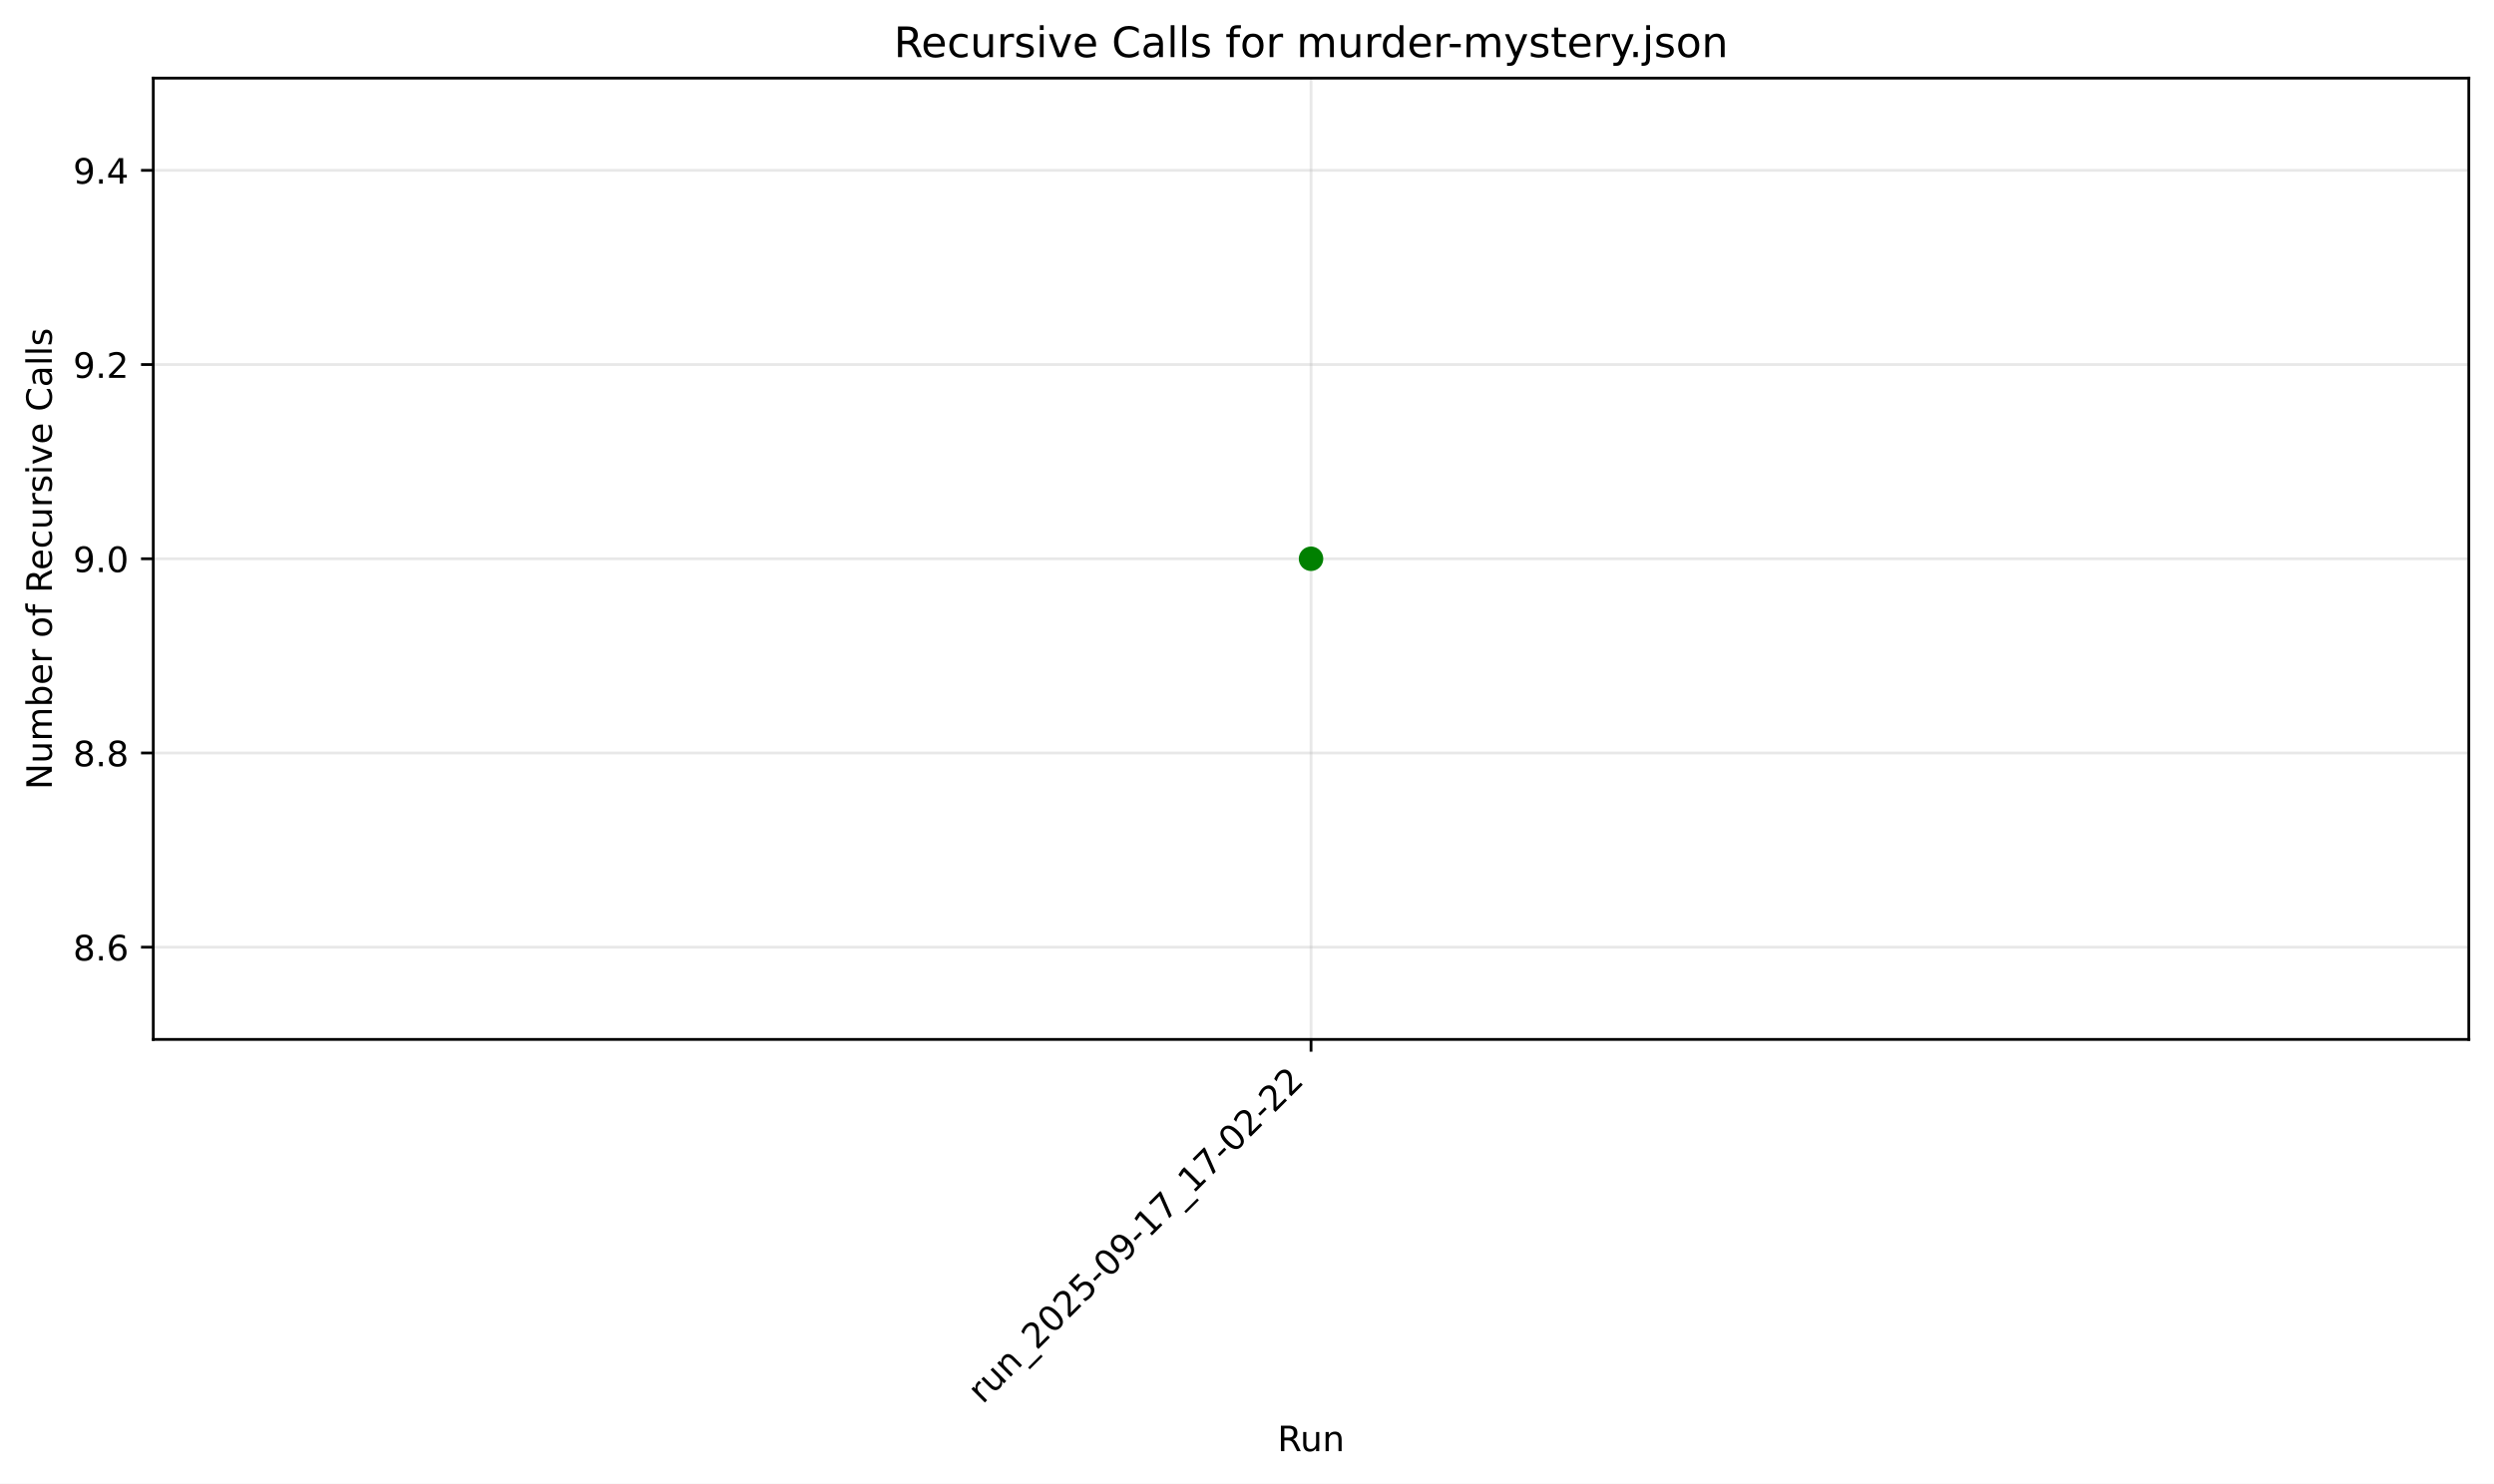
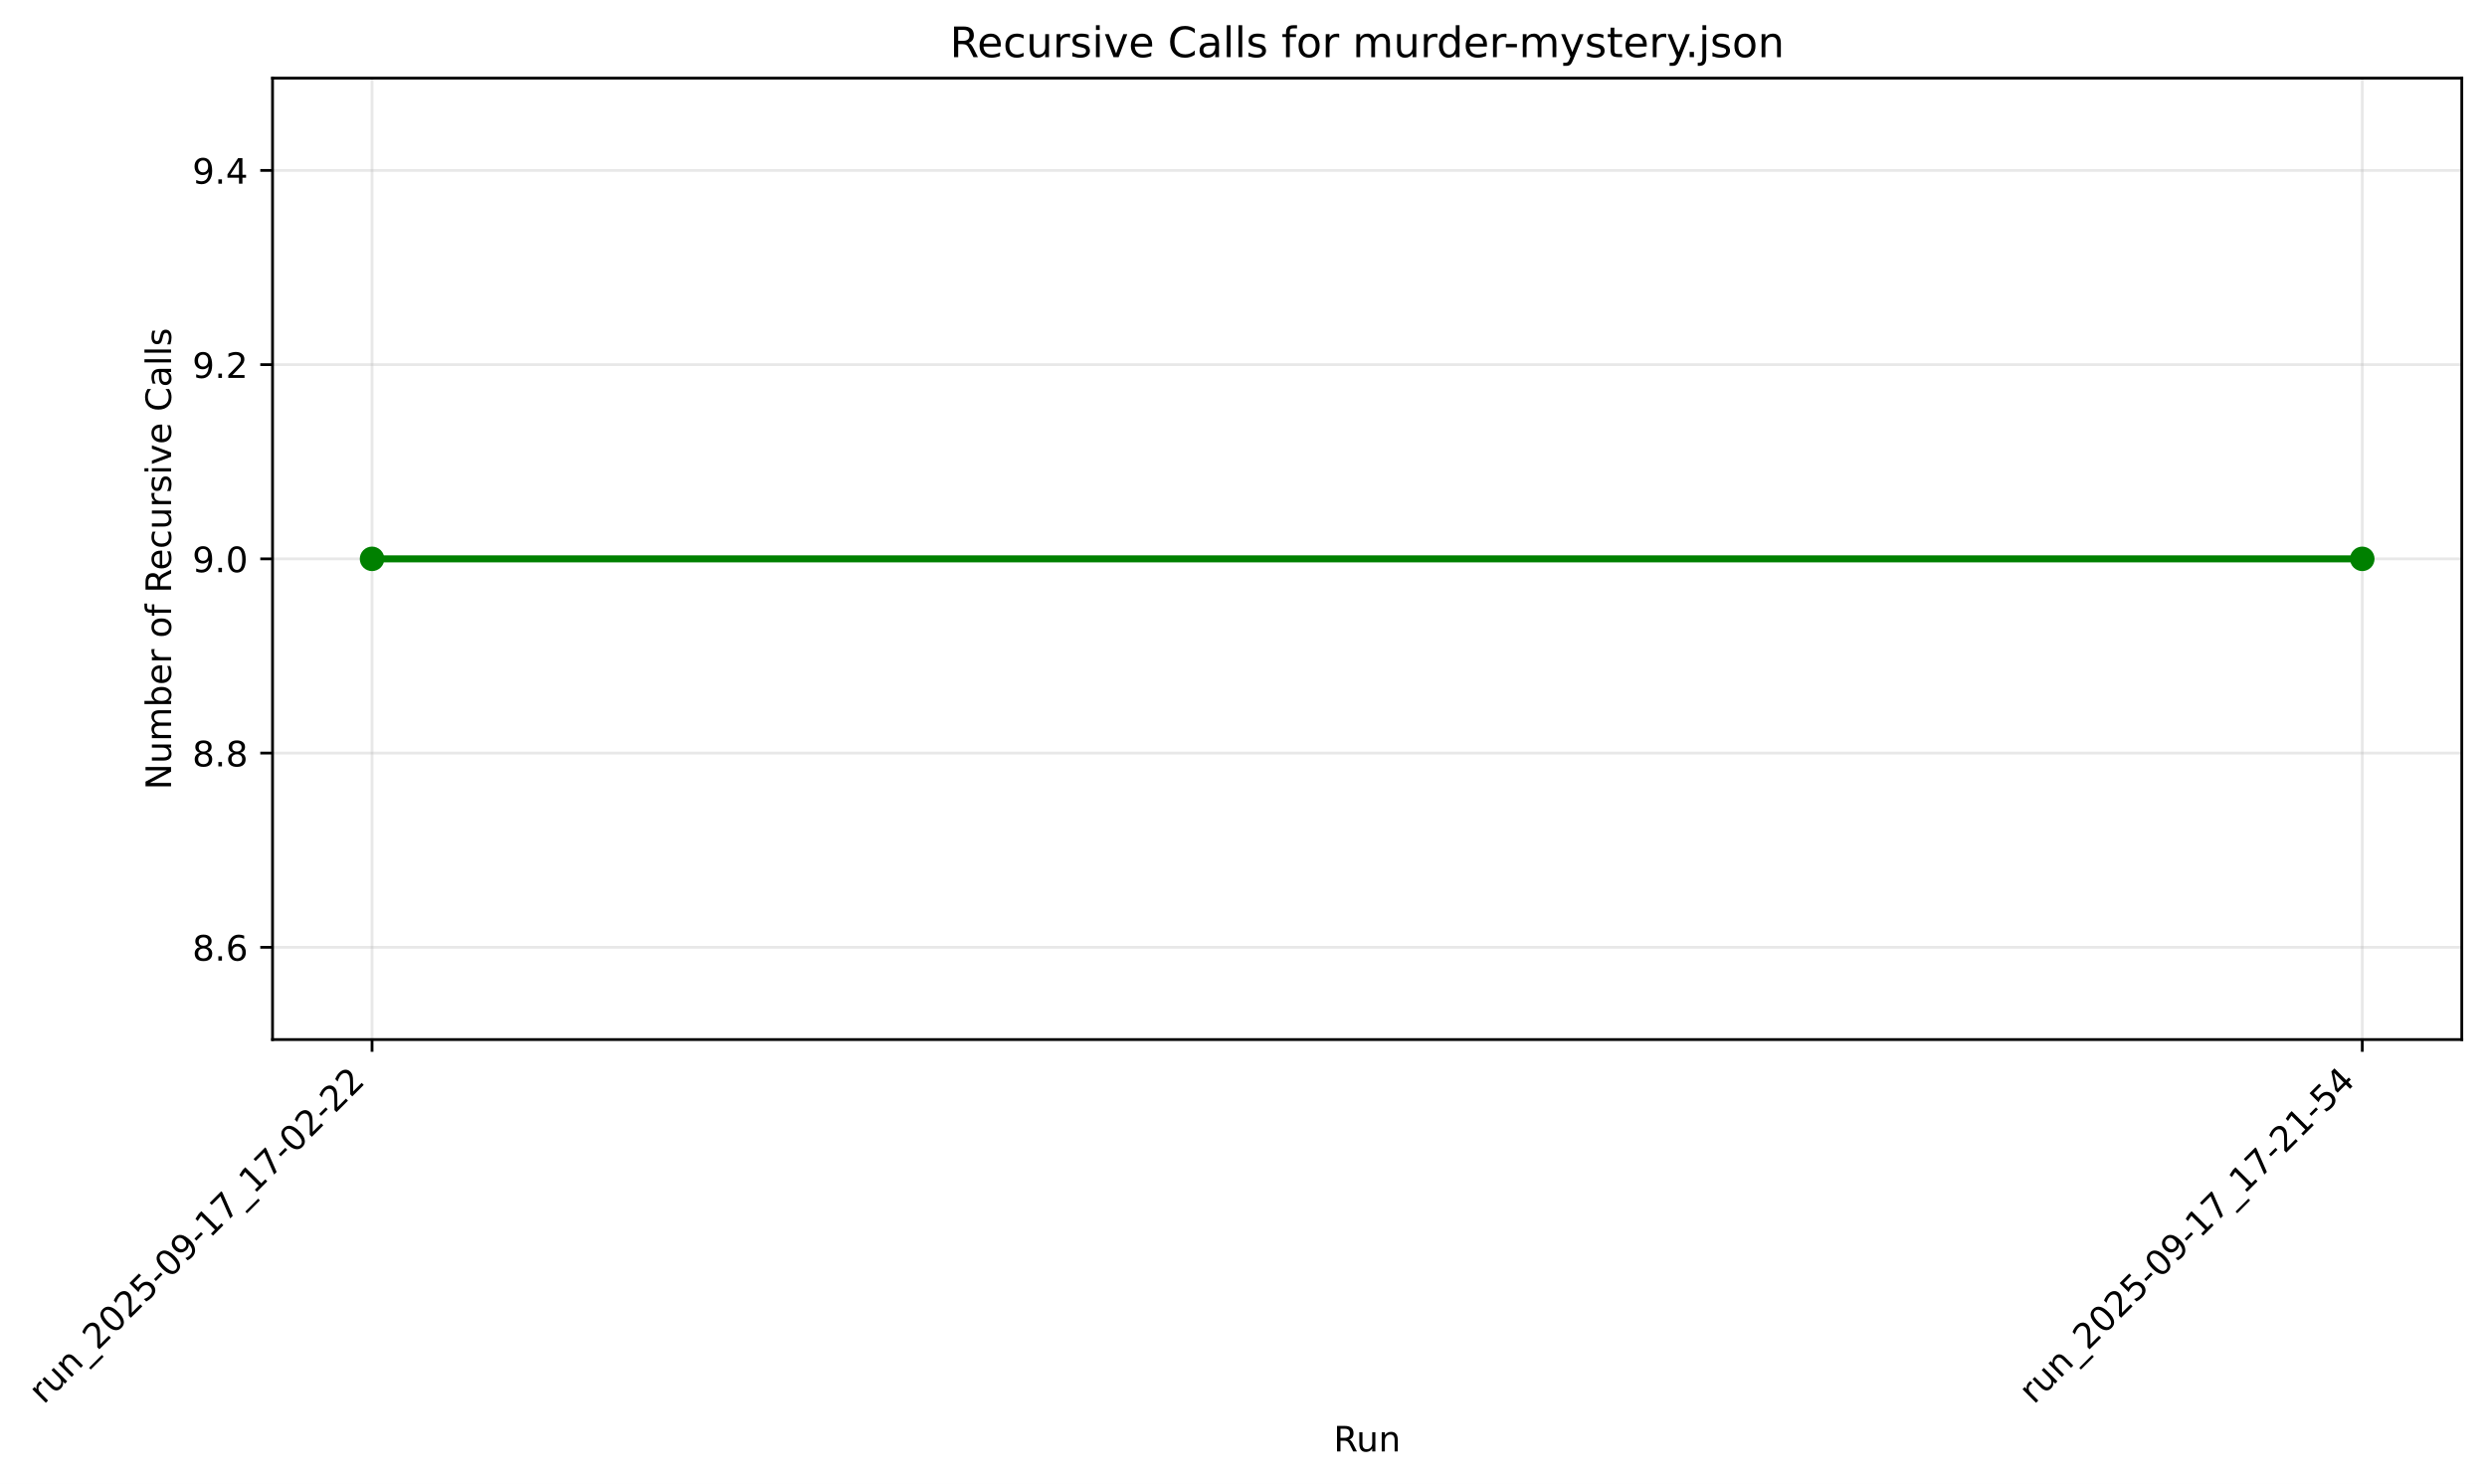
- <svg xmlns="http://www.w3.org/2000/svg" xmlns:xlink="http://www.w3.org/1999/xlink" width="712.371pt" height="423.904pt" viewBox="0 0 712.371 423.904" version="1.1">
+ <svg xmlns="http://www.w3.org/2000/svg" xmlns:xlink="http://www.w3.org/1999/xlink" width="710.214pt" height="423.841pt" viewBox="0 0 710.214 423.841" version="1.1">
  <defs>
    <style type="text/css">*{stroke-linejoin: round; stroke-linecap: butt}</style>
  </defs>
  <g id="figure_1">
    <g id="patch_1">
-       <path d="M 0 423.904  L 712.371 423.904  L 712.371 0  L 0 0  z " style="fill: #ffffff" />
+       <path d="M -0 423.841  L 710.214 423.841  L 710.214 0  L -0 0  z " style="fill: #ffffff" />
    </g>
    <g id="axes_1">
      <g id="patch_2">
-         <path d="M 43.781 296.98  L 705.171 296.98  L 705.171 22.318  L 43.781 22.318  z " style="fill: #ffffff" />
+         <path d="M 77.828 296.917  L 703.014 296.917  L 703.014 22.318  L 77.828 22.318  z " style="fill: #ffffff" />
      </g>
      <g id="matplotlib.axis_1">
        <g id="xtick_1">
          <g id="line2d_1">
-             <path d="M 374.476 296.98  L 374.476 22.318  " clip-path="url(#p54b6406f56)" style="fill: none; stroke: #b0b0b0; stroke-opacity: 0.3; stroke-width: 0.8; stroke-linecap: square" />
+             <path d="M 106.246 296.917  L 106.246 22.318  " clip-path="url(#p97d59fe713)" style="fill: none; stroke: #b0b0b0; stroke-opacity: 0.3; stroke-width: 0.8; stroke-linecap: square" />
          </g>
          <g id="line2d_2">
            <defs>
-               <path id="mdfe2a6b73d" d="M 0 0  L 0 3.5  " style="stroke: #000000; stroke-width: 0.8" />
+               <path id="m958215cc7e" d="M 0 0  L 0 3.5  " style="stroke: #000000; stroke-width: 0.8" />
            </defs>
            <g>
-               <use xlink:href="#mdfe2a6b73d" x="374.476" y="296.98" style="stroke: #000000; stroke-width: 0.8" />
+               <use xlink:href="#m958215cc7e" x="106.246" y="296.917" style="stroke: #000000; stroke-width: 0.8" />
            </g>
          </g>
          <g id="text_1">
-             <g transform="translate(280.6785 401.3589) rotate(-45) scale(0.1 -0.1)">
+             <g transform="translate(12.44806 401.2953) rotate(-45) scale(0.1 -0.1)">
              <defs>
                <path id="DejaVuSans-72" d="M 2631 2963  Q 2534 3019 2420 3045  Q 2306 3072 2169 3072  Q 1681 3072 1420 2755  Q 1159 2438 1159 1844  L 1159 0  L 581 0  L 581 3500  L 1159 3500  L 1159 2956  Q 1341 3275 1631 3429  Q 1922 3584 2338 3584  Q 2397 3584 2469 3576  Q 2541 3569 2628 3553  L 2631 2963  z " transform="scale(0.015625)" />
                <path id="DejaVuSans-75" d="M 544 1381  L 544 3500  L 1119 3500  L 1119 1403  Q 1119 906 1312 657  Q 1506 409 1894 409  Q 2359 409 2629 706  Q 2900 1003 2900 1516  L 2900 3500  L 3475 3500  L 3475 0  L 2900 0  L 2900 538  Q 2691 219 2414 64  Q 2138 -91 1772 -91  Q 1169 -91 856 284  Q 544 659 544 1381  z M 1991 3584  L 1991 3584  z " transform="scale(0.015625)" />
                <path id="DejaVuSans-6e" d="M 3513 2113  L 3513 0  L 2938 0  L 2938 2094  Q 2938 2591 2744 2837  Q 2550 3084 2163 3084  Q 1697 3084 1428 2787  Q 1159 2491 1159 1978  L 1159 0  L 581 0  L 581 3500  L 1159 3500  L 1159 2956  Q 1366 3272 1645 3428  Q 1925 3584 2291 3584  Q 2894 3584 3203 3211  Q 3513 2838 3513 2113  z " transform="scale(0.015625)" />
                <path id="DejaVuSans-5f" d="M 3263 -1063  L 3263 -1509  L -63 -1509  L -63 -1063  L 3263 -1063  z " transform="scale(0.015625)" />
                <path id="DejaVuSans-32" d="M 1228 531  L 3431 531  L 3431 0  L 469 0  L 469 531  Q 828 903 1448 1529  Q 2069 2156 2228 2338  Q 2531 2678 2651 2914  Q 2772 3150 2772 3378  Q 2772 3750 2511 3984  Q 2250 4219 1831 4219  Q 1534 4219 1204 4116  Q 875 4013 500 3803  L 500 4441  Q 881 4594 1212 4672  Q 1544 4750 1819 4750  Q 2544 4750 2975 4387  Q 3406 4025 3406 3419  Q 3406 3131 3298 2873  Q 3191 2616 2906 2266  Q 2828 2175 2409 1742  Q 1991 1309 1228 531  z " transform="scale(0.015625)" />
                <path id="DejaVuSans-30" d="M 2034 4250  Q 1547 4250 1301 3770  Q 1056 3291 1056 2328  Q 1056 1369 1301 889  Q 1547 409 2034 409  Q 2525 409 2770 889  Q 3016 1369 3016 2328  Q 3016 3291 2770 3770  Q 2525 4250 2034 4250  z M 2034 4750  Q 2819 4750 3233 4129  Q 3647 3509 3647 2328  Q 3647 1150 3233 529  Q 2819 -91 2034 -91  Q 1250 -91 836 529  Q 422 1150 422 2328  Q 422 3509 836 4129  Q 1250 4750 2034 4750  z " transform="scale(0.015625)" />
                <path id="DejaVuSans-35" d="M 691 4666  L 3169 4666  L 3169 4134  L 1269 4134  L 1269 2991  Q 1406 3038 1543 3061  Q 1681 3084 1819 3084  Q 2600 3084 3056 2656  Q 3513 2228 3513 1497  Q 3513 744 3044 326  Q 2575 -91 1722 -91  Q 1428 -91 1123 -41  Q 819 9 494 109  L 494 744  Q 775 591 1075 516  Q 1375 441 1709 441  Q 2250 441 2565 725  Q 2881 1009 2881 1497  Q 2881 1984 2565 2268  Q 2250 2553 1709 2553  Q 1456 2553 1204 2497  Q 953 2441 691 2322  L 691 4666  z " transform="scale(0.015625)" />
                <path id="DejaVuSans-2d" d="M 313 2009  L 1997 2009  L 1997 1497  L 313 1497  L 313 2009  z " transform="scale(0.015625)" />
                <path id="DejaVuSans-39" d="M 703 97  L 703 672  Q 941 559 1184 500  Q 1428 441 1663 441  Q 2288 441 2617 861  Q 2947 1281 2994 2138  Q 2813 1869 2534 1725  Q 2256 1581 1919 1581  Q 1219 1581 811 2004  Q 403 2428 403 3163  Q 403 3881 828 4315  Q 1253 4750 1959 4750  Q 2769 4750 3195 4129  Q 3622 3509 3622 2328  Q 3622 1225 3098 567  Q 2575 -91 1691 -91  Q 1453 -91 1209 -44  Q 966 3 703 97  z M 1959 2075  Q 2384 2075 2632 2365  Q 2881 2656 2881 3163  Q 2881 3666 2632 3958  Q 2384 4250 1959 4250  Q 1534 4250 1286 3958  Q 1038 3666 1038 3163  Q 1038 2656 1286 2365  Q 1534 2075 1959 2075  z " transform="scale(0.015625)" />
                <path id="DejaVuSans-31" d="M 794 531  L 1825 531  L 1825 4091  L 703 3866  L 703 4441  L 1819 4666  L 2450 4666  L 2450 531  L 3481 531  L 3481 0  L 794 0  L 794 531  z " transform="scale(0.015625)" />
                <path id="DejaVuSans-37" d="M 525 4666  L 3525 4666  L 3525 4397  L 1831 0  L 1172 0  L 2766 4134  L 525 4134  L 525 4666  z " transform="scale(0.015625)" />
              </defs>
              <use xlink:href="#DejaVuSans-72" />
              <use xlink:href="#DejaVuSans-75" transform="translate(41.11328 0)" />
              <use xlink:href="#DejaVuSans-6e" transform="translate(104.4922 0)" />
              <use xlink:href="#DejaVuSans-5f" transform="translate(167.8711 0)" />
              <use xlink:href="#DejaVuSans-32" transform="translate(217.8711 0)" />
              <use xlink:href="#DejaVuSans-30" transform="translate(281.4941 0)" />
              <use xlink:href="#DejaVuSans-32" transform="translate(345.1172 0)" />
              <use xlink:href="#DejaVuSans-35" transform="translate(408.7402 0)" />
              <use xlink:href="#DejaVuSans-2d" transform="translate(472.3633 0)" />
              <use xlink:href="#DejaVuSans-30" transform="translate(508.4473 0)" />
              <use xlink:href="#DejaVuSans-39" transform="translate(572.0703 0)" />
              <use xlink:href="#DejaVuSans-2d" transform="translate(635.6934 0)" />
              <use xlink:href="#DejaVuSans-31" transform="translate(671.7773 0)" />
              <use xlink:href="#DejaVuSans-37" transform="translate(735.4004 0)" />
              <use xlink:href="#DejaVuSans-5f" transform="translate(799.0234 0)" />
              <use xlink:href="#DejaVuSans-31" transform="translate(849.0234 0)" />
              <use xlink:href="#DejaVuSans-37" transform="translate(912.6465 0)" />
              <use xlink:href="#DejaVuSans-2d" transform="translate(976.2695 0)" />
              <use xlink:href="#DejaVuSans-30" transform="translate(1012.354 0)" />
              <use xlink:href="#DejaVuSans-32" transform="translate(1075.977 0)" />
              <use xlink:href="#DejaVuSans-2d" transform="translate(1139.6 0)" />
              <use xlink:href="#DejaVuSans-32" transform="translate(1175.684 0)" />
              <use xlink:href="#DejaVuSans-32" transform="translate(1239.307 0)" />
            </g>
          </g>
        </g>
-         <g id="text_2">
-           <g transform="translate(364.8895 414.6246) scale(0.1 -0.1)">
+         <g id="xtick_2">
+           <g id="line2d_3">
+             <path d="M 674.597 296.917  L 674.597 22.318  " clip-path="url(#p97d59fe713)" style="fill: none; stroke: #b0b0b0; stroke-opacity: 0.3; stroke-width: 0.8; stroke-linecap: square" />
+           </g>
+           <g id="line2d_4">
+             <g>
+               <use xlink:href="#m958215cc7e" x="674.597" y="296.917" style="stroke: #000000; stroke-width: 0.8" />
+             </g>
+           </g>
+           <g id="text_2">
+             <g transform="translate(580.7989 401.2953) rotate(-45) scale(0.1 -0.1)">
+               <defs>
+                 <path id="DejaVuSans-34" d="M 2419 4116  L 825 1625  L 2419 1625  L 2419 4116  z M 2253 4666  L 3047 4666  L 3047 1625  L 3713 1625  L 3713 1100  L 3047 1100  L 3047 0  L 2419 0  L 2419 1100  L 313 1100  L 313 1709  L 2253 4666  z " transform="scale(0.015625)" />
+               </defs>
+               <use xlink:href="#DejaVuSans-72" />
+               <use xlink:href="#DejaVuSans-75" transform="translate(41.11328 0)" />
+               <use xlink:href="#DejaVuSans-6e" transform="translate(104.4922 0)" />
+               <use xlink:href="#DejaVuSans-5f" transform="translate(167.8711 0)" />
+               <use xlink:href="#DejaVuSans-32" transform="translate(217.8711 0)" />
+               <use xlink:href="#DejaVuSans-30" transform="translate(281.4941 0)" />
+               <use xlink:href="#DejaVuSans-32" transform="translate(345.1172 0)" />
+               <use xlink:href="#DejaVuSans-35" transform="translate(408.7402 0)" />
+               <use xlink:href="#DejaVuSans-2d" transform="translate(472.3633 0)" />
+               <use xlink:href="#DejaVuSans-30" transform="translate(508.4473 0)" />
+               <use xlink:href="#DejaVuSans-39" transform="translate(572.0703 0)" />
+               <use xlink:href="#DejaVuSans-2d" transform="translate(635.6934 0)" />
+               <use xlink:href="#DejaVuSans-31" transform="translate(671.7773 0)" />
+               <use xlink:href="#DejaVuSans-37" transform="translate(735.4004 0)" />
+               <use xlink:href="#DejaVuSans-5f" transform="translate(799.0234 0)" />
+               <use xlink:href="#DejaVuSans-31" transform="translate(849.0234 0)" />
+               <use xlink:href="#DejaVuSans-37" transform="translate(912.6465 0)" />
+               <use xlink:href="#DejaVuSans-2d" transform="translate(976.2695 0)" />
+               <use xlink:href="#DejaVuSans-32" transform="translate(1012.354 0)" />
+               <use xlink:href="#DejaVuSans-31" transform="translate(1075.977 0)" />
+               <use xlink:href="#DejaVuSans-2d" transform="translate(1139.6 0)" />
+               <use xlink:href="#DejaVuSans-35" transform="translate(1175.684 0)" />
+               <use xlink:href="#DejaVuSans-34" transform="translate(1239.307 0)" />
+             </g>
+           </g>
+         </g>
+         <g id="text_3">
+           <g transform="translate(380.8345 414.5609) scale(0.1 -0.1)">
            <defs>
              <path id="DejaVuSans-52" d="M 2841 2188  Q 3044 2119 3236 1894  Q 3428 1669 3622 1275  L 4263 0  L 3584 0  L 2988 1197  Q 2756 1666 2539 1819  Q 2322 1972 1947 1972  L 1259 1972  L 1259 0  L 628 0  L 628 4666  L 2053 4666  Q 2853 4666 3247 4331  Q 3641 3997 3641 3322  Q 3641 2881 3436 2590  Q 3231 2300 2841 2188  z M 1259 4147  L 1259 2491  L 2053 2491  Q 2509 2491 2742 2702  Q 2975 2913 2975 3322  Q 2975 3731 2742 3939  Q 2509 4147 2053 4147  L 1259 4147  z " transform="scale(0.015625)" />
            </defs>
            <use xlink:href="#DejaVuSans-52" />
            <use xlink:href="#DejaVuSans-75" transform="translate(64.98242 0)" />
            <use xlink:href="#DejaVuSans-6e" transform="translate(128.3613 0)" />
          </g>
        </g>
      </g>
      <g id="matplotlib.axis_2">
        <g id="ytick_1">
-           <g id="line2d_3">
-             <path d="M 43.781 270.624  L 705.171 270.624  " clip-path="url(#p54b6406f56)" style="fill: none; stroke: #b0b0b0; stroke-opacity: 0.3; stroke-width: 0.8; stroke-linecap: square" />
-           </g>
-           <g id="line2d_4">
+           <g id="line2d_5">
+             <path d="M 77.828 270.566  L 703.014 270.566  " clip-path="url(#p97d59fe713)" style="fill: none; stroke: #b0b0b0; stroke-opacity: 0.3; stroke-width: 0.8; stroke-linecap: square" />
+           </g>
+           <g id="line2d_6">
            <defs>
-               <path id="mb9202158b8" d="M 0 0  L -3.5 0  " style="stroke: #000000; stroke-width: 0.8" />
+               <path id="m9df3a6b043" d="M 0 0  L -3.5 0  " style="stroke: #000000; stroke-width: 0.8" />
            </defs>
            <g>
-               <use xlink:href="#mb9202158b8" x="43.781" y="270.624" style="stroke: #000000; stroke-width: 0.8" />
-             </g>
-           </g>
-           <g id="text_3">
-             <g transform="translate(20.87813 274.4231) scale(0.1 -0.1)">
+               <use xlink:href="#m9df3a6b043" x="77.828" y="270.566" style="stroke: #000000; stroke-width: 0.8" />
+             </g>
+           </g>
+           <g id="text_4">
+             <g transform="translate(54.92511 274.3656) scale(0.1 -0.1)">
              <defs>
                <path id="DejaVuSans-38" d="M 2034 2216  Q 1584 2216 1326 1975  Q 1069 1734 1069 1313  Q 1069 891 1326 650  Q 1584 409 2034 409  Q 2484 409 2743 651  Q 3003 894 3003 1313  Q 3003 1734 2745 1975  Q 2488 2216 2034 2216  z M 1403 2484  Q 997 2584 770 2862  Q 544 3141 544 3541  Q 544 4100 942 4425  Q 1341 4750 2034 4750  Q 2731 4750 3128 4425  Q 3525 4100 3525 3541  Q 3525 3141 3298 2862  Q 3072 2584 2669 2484  Q 3125 2378 3379 2068  Q 3634 1759 3634 1313  Q 3634 634 3220 271  Q 2806 -91 2034 -91  Q 1263 -91 848 271  Q 434 634 434 1313  Q 434 1759 690 2068  Q 947 2378 1403 2484  z M 1172 3481  Q 1172 3119 1398 2916  Q 1625 2713 2034 2713  Q 2441 2713 2670 2916  Q 2900 3119 2900 3481  Q 2900 3844 2670 4047  Q 2441 4250 2034 4250  Q 1625 4250 1398 4047  Q 1172 3844 1172 3481  z " transform="scale(0.015625)" />
                <path id="DejaVuSans-2e" d="M 684 794  L 1344 794  L 1344 0  L 684 0  L 684 794  z " transform="scale(0.015625)" />
                <path id="DejaVuSans-36" d="M 2113 2584  Q 1688 2584 1439 2293  Q 1191 2003 1191 1497  Q 1191 994 1439 701  Q 1688 409 2113 409  Q 2538 409 2786 701  Q 3034 994 3034 1497  Q 3034 2003 2786 2293  Q 2538 2584 2113 2584  z M 3366 4563  L 3366 3988  Q 3128 4100 2886 4159  Q 2644 4219 2406 4219  Q 1781 4219 1451 3797  Q 1122 3375 1075 2522  Q 1259 2794 1537 2939  Q 1816 3084 2150 3084  Q 2853 3084 3261 2657  Q 3669 2231 3669 1497  Q 3669 778 3244 343  Q 2819 -91 2113 -91  Q 1303 -91 875 529  Q 447 1150 447 2328  Q 447 3434 972 4092  Q 1497 4750 2381 4750  Q 2619 4750 2861 4703  Q 3103 4656 3366 4563  z " transform="scale(0.015625)" />
              </defs>
              <use xlink:href="#DejaVuSans-38" />
              <use xlink:href="#DejaVuSans-2e" transform="translate(63.62305 0)" />
              <use xlink:href="#DejaVuSans-36" transform="translate(95.41016 0)" />
            </g>
          </g>
        </g>
        <g id="ytick_2">
-           <g id="line2d_5">
-             <path d="M 43.781 215.137  L 705.171 215.137  " clip-path="url(#p54b6406f56)" style="fill: none; stroke: #b0b0b0; stroke-opacity: 0.3; stroke-width: 0.8; stroke-linecap: square" />
-           </g>
-           <g id="line2d_6">
-             <g>
-               <use xlink:href="#mb9202158b8" x="43.781" y="215.137" style="stroke: #000000; stroke-width: 0.8" />
-             </g>
-           </g>
-           <g id="text_4">
-             <g transform="translate(20.87813 218.9358) scale(0.1 -0.1)">
+           <g id="line2d_7">
+             <path d="M 77.828 215.092  L 703.014 215.092  " clip-path="url(#p97d59fe713)" style="fill: none; stroke: #b0b0b0; stroke-opacity: 0.3; stroke-width: 0.8; stroke-linecap: square" />
+           </g>
+           <g id="line2d_8">
+             <g>
+               <use xlink:href="#m9df3a6b043" x="77.828" y="215.092" style="stroke: #000000; stroke-width: 0.8" />
+             </g>
+           </g>
+           <g id="text_5">
+             <g transform="translate(54.92511 218.8911) scale(0.1 -0.1)">
              <use xlink:href="#DejaVuSans-38" />
              <use xlink:href="#DejaVuSans-2e" transform="translate(63.62305 0)" />
              <use xlink:href="#DejaVuSans-38" transform="translate(95.41016 0)" />
            </g>
          </g>
        </g>
        <g id="ytick_3">
-           <g id="line2d_7">
-             <path d="M 43.781 159.649  L 705.171 159.649  " clip-path="url(#p54b6406f56)" style="fill: none; stroke: #b0b0b0; stroke-opacity: 0.3; stroke-width: 0.8; stroke-linecap: square" />
-           </g>
-           <g id="line2d_8">
-             <g>
-               <use xlink:href="#mb9202158b8" x="43.781" y="159.649" style="stroke: #000000; stroke-width: 0.8" />
-             </g>
-           </g>
-           <g id="text_5">
-             <g transform="translate(20.87813 163.4485) scale(0.1 -0.1)">
+           <g id="line2d_9">
+             <path d="M 77.828 159.617  L 703.014 159.617  " clip-path="url(#p97d59fe713)" style="fill: none; stroke: #b0b0b0; stroke-opacity: 0.3; stroke-width: 0.8; stroke-linecap: square" />
+           </g>
+           <g id="line2d_10">
+             <g>
+               <use xlink:href="#m9df3a6b043" x="77.828" y="159.617" style="stroke: #000000; stroke-width: 0.8" />
+             </g>
+           </g>
+           <g id="text_6">
+             <g transform="translate(54.92511 163.4166) scale(0.1 -0.1)">
              <use xlink:href="#DejaVuSans-39" />
              <use xlink:href="#DejaVuSans-2e" transform="translate(63.62305 0)" />
              <use xlink:href="#DejaVuSans-30" transform="translate(95.41016 0)" />
            </g>
          </g>
        </g>
        <g id="ytick_4">
-           <g id="line2d_9">
-             <path d="M 43.781 104.162  L 705.171 104.162  " clip-path="url(#p54b6406f56)" style="fill: none; stroke: #b0b0b0; stroke-opacity: 0.3; stroke-width: 0.8; stroke-linecap: square" />
-           </g>
-           <g id="line2d_10">
-             <g>
-               <use xlink:href="#mb9202158b8" x="43.781" y="104.162" style="stroke: #000000; stroke-width: 0.8" />
-             </g>
-           </g>
-           <g id="text_6">
-             <g transform="translate(20.87813 107.9611) scale(0.1 -0.1)">
+           <g id="line2d_11">
+             <path d="M 77.828 104.143  L 703.014 104.143  " clip-path="url(#p97d59fe713)" style="fill: none; stroke: #b0b0b0; stroke-opacity: 0.3; stroke-width: 0.8; stroke-linecap: square" />
+           </g>
+           <g id="line2d_12">
+             <g>
+               <use xlink:href="#m9df3a6b043" x="77.828" y="104.143" style="stroke: #000000; stroke-width: 0.8" />
+             </g>
+           </g>
+           <g id="text_7">
+             <g transform="translate(54.92511 107.9422) scale(0.1 -0.1)">
              <use xlink:href="#DejaVuSans-39" />
              <use xlink:href="#DejaVuSans-2e" transform="translate(63.62305 0)" />
              <use xlink:href="#DejaVuSans-32" transform="translate(95.41016 0)" />
            </g>
          </g>
        </g>
        <g id="ytick_5">
-           <g id="line2d_11">
-             <path d="M 43.781 48.675  L 705.171 48.675  " clip-path="url(#p54b6406f56)" style="fill: none; stroke: #b0b0b0; stroke-opacity: 0.3; stroke-width: 0.8; stroke-linecap: square" />
-           </g>
-           <g id="line2d_12">
-             <g>
-               <use xlink:href="#mb9202158b8" x="43.781" y="48.675" style="stroke: #000000; stroke-width: 0.8" />
-             </g>
-           </g>
-           <g id="text_7">
-             <g transform="translate(20.87813 52.47382) scale(0.1 -0.1)">
-               <defs>
-                 <path id="DejaVuSans-34" d="M 2419 4116  L 825 1625  L 2419 1625  L 2419 4116  z M 2253 4666  L 3047 4666  L 3047 1625  L 3713 1625  L 3713 1100  L 3047 1100  L 3047 0  L 2419 0  L 2419 1100  L 313 1100  L 313 1709  L 2253 4666  z " transform="scale(0.015625)" />
-               </defs>
+           <g id="line2d_13">
+             <path d="M 77.828 48.668  L 703.014 48.668  " clip-path="url(#p97d59fe713)" style="fill: none; stroke: #b0b0b0; stroke-opacity: 0.3; stroke-width: 0.8; stroke-linecap: square" />
+           </g>
+           <g id="line2d_14">
+             <g>
+               <use xlink:href="#m9df3a6b043" x="77.828" y="48.668" style="stroke: #000000; stroke-width: 0.8" />
+             </g>
+           </g>
+           <g id="text_8">
+             <g transform="translate(54.92511 52.46771) scale(0.1 -0.1)">
              <use xlink:href="#DejaVuSans-39" />
              <use xlink:href="#DejaVuSans-2e" transform="translate(63.62305 0)" />
              <use xlink:href="#DejaVuSans-34" transform="translate(95.41016 0)" />
            </g>
          </g>
        </g>
-         <g id="text_8">
-           <g transform="translate(14.79844 225.5891) rotate(-90) scale(0.1 -0.1)">
+         <g id="text_9">
+           <g transform="translate(48.84542 225.5573) rotate(-90) scale(0.1 -0.1)">
            <defs>
              <path id="DejaVuSans-4e" d="M 628 4666  L 1478 4666  L 3547 763  L 3547 4666  L 4159 4666  L 4159 0  L 3309 0  L 1241 3903  L 1241 0  L 628 0  L 628 4666  z " transform="scale(0.015625)" />
              <path id="DejaVuSans-6d" d="M 3328 2828  Q 3544 3216 3844 3400  Q 4144 3584 4550 3584  Q 5097 3584 5394 3201  Q 5691 2819 5691 2113  L 5691 0  L 5113 0  L 5113 2094  Q 5113 2597 4934 2840  Q 4756 3084 4391 3084  Q 3944 3084 3684 2787  Q 3425 2491 3425 1978  L 3425 0  L 2847 0  L 2847 2094  Q 2847 2600 2669 2842  Q 2491 3084 2119 3084  Q 1678 3084 1418 2786  Q 1159 2488 1159 1978  L 1159 0  L 581 0  L 581 3500  L 1159 3500  L 1159 2956  Q 1356 3278 1631 3431  Q 1906 3584 2284 3584  Q 2666 3584 2933 3390  Q 3200 3197 3328 2828  z " transform="scale(0.015625)" />
              <path id="DejaVuSans-62" d="M 3116 1747  Q 3116 2381 2855 2742  Q 2594 3103 2138 3103  Q 1681 3103 1420 2742  Q 1159 2381 1159 1747  Q 1159 1113 1420 752  Q 1681 391 2138 391  Q 2594 391 2855 752  Q 3116 1113 3116 1747  z M 1159 2969  Q 1341 3281 1617 3432  Q 1894 3584 2278 3584  Q 2916 3584 3314 3078  Q 3713 2572 3713 1747  Q 3713 922 3314 415  Q 2916 -91 2278 -91  Q 1894 -91 1617 61  Q 1341 213 1159 525  L 1159 0  L 581 0  L 581 4863  L 1159 4863  L 1159 2969  z " transform="scale(0.015625)" />
              <path id="DejaVuSans-65" d="M 3597 1894  L 3597 1613  L 953 1613  Q 991 1019 1311 708  Q 1631 397 2203 397  Q 2534 397 2845 478  Q 3156 559 3463 722  L 3463 178  Q 3153 47 2828 -22  Q 2503 -91 2169 -91  Q 1331 -91 842 396  Q 353 884 353 1716  Q 353 2575 817 3079  Q 1281 3584 2069 3584  Q 2775 3584 3186 3129  Q 3597 2675 3597 1894  z M 3022 2063  Q 3016 2534 2758 2815  Q 2500 3097 2075 3097  Q 1594 3097 1305 2825  Q 1016 2553 972 2059  L 3022 2063  z " transform="scale(0.015625)" />
              <path id="DejaVuSans-20" transform="scale(0.015625)" />
              <path id="DejaVuSans-6f" d="M 1959 3097  Q 1497 3097 1228 2736  Q 959 2375 959 1747  Q 959 1119 1226 758  Q 1494 397 1959 397  Q 2419 397 2687 759  Q 2956 1122 2956 1747  Q 2956 2369 2687 2733  Q 2419 3097 1959 3097  z M 1959 3584  Q 2709 3584 3137 3096  Q 3566 2609 3566 1747  Q 3566 888 3137 398  Q 2709 -91 1959 -91  Q 1206 -91 779 398  Q 353 888 353 1747  Q 353 2609 779 3096  Q 1206 3584 1959 3584  z " transform="scale(0.015625)" />
              <path id="DejaVuSans-66" d="M 2375 4863  L 2375 4384  L 1825 4384  Q 1516 4384 1395 4259  Q 1275 4134 1275 3809  L 1275 3500  L 2222 3500  L 2222 3053  L 1275 3053  L 1275 0  L 697 0  L 697 3053  L 147 3053  L 147 3500  L 697 3500  L 697 3744  Q 697 4328 969 4595  Q 1241 4863 1831 4863  L 2375 4863  z " transform="scale(0.015625)" />
              <path id="DejaVuSans-63" d="M 3122 3366  L 3122 2828  Q 2878 2963 2633 3030  Q 2388 3097 2138 3097  Q 1578 3097 1268 2742  Q 959 2388 959 1747  Q 959 1106 1268 751  Q 1578 397 2138 397  Q 2388 397 2633 464  Q 2878 531 3122 666  L 3122 134  Q 2881 22 2623 -34  Q 2366 -91 2075 -91  Q 1284 -91 818 406  Q 353 903 353 1747  Q 353 2603 823 3093  Q 1294 3584 2113 3584  Q 2378 3584 2631 3529  Q 2884 3475 3122 3366  z " transform="scale(0.015625)" />
              <path id="DejaVuSans-73" d="M 2834 3397  L 2834 2853  Q 2591 2978 2328 3040  Q 2066 3103 1784 3103  Q 1356 3103 1142 2972  Q 928 2841 928 2578  Q 928 2378 1081 2264  Q 1234 2150 1697 2047  L 1894 2003  Q 2506 1872 2764 1633  Q 3022 1394 3022 966  Q 3022 478 2636 193  Q 2250 -91 1575 -91  Q 1294 -91 989 -36  Q 684 19 347 128  L 347 722  Q 666 556 975 473  Q 1284 391 1588 391  Q 1994 391 2212 530  Q 2431 669 2431 922  Q 2431 1156 2273 1281  Q 2116 1406 1581 1522  L 1381 1569  Q 847 1681 609 1914  Q 372 2147 372 2553  Q 372 3047 722 3315  Q 1072 3584 1716 3584  Q 2034 3584 2315 3537  Q 2597 3491 2834 3397  z " transform="scale(0.015625)" />
              <path id="DejaVuSans-69" d="M 603 3500  L 1178 3500  L 1178 0  L 603 0  L 603 3500  z M 603 4863  L 1178 4863  L 1178 4134  L 603 4134  L 603 4863  z " transform="scale(0.015625)" />
              <path id="DejaVuSans-76" d="M 191 3500  L 800 3500  L 1894 563  L 2988 3500  L 3597 3500  L 2284 0  L 1503 0  L 191 3500  z " transform="scale(0.015625)" />
              <path id="DejaVuSans-43" d="M 4122 4306  L 4122 3641  Q 3803 3938 3442 4084  Q 3081 4231 2675 4231  Q 1875 4231 1450 3742  Q 1025 3253 1025 2328  Q 1025 1406 1450 917  Q 1875 428 2675 428  Q 3081 428 3442 575  Q 3803 722 4122 1019  L 4122 359  Q 3791 134 3420 21  Q 3050 -91 2638 -91  Q 1578 -91 968 557  Q 359 1206 359 2328  Q 359 3453 968 4101  Q 1578 4750 2638 4750  Q 3056 4750 3426 4639  Q 3797 4528 4122 4306  z " transform="scale(0.015625)" />
              <path id="DejaVuSans-61" d="M 2194 1759  Q 1497 1759 1228 1600  Q 959 1441 959 1056  Q 959 750 1161 570  Q 1363 391 1709 391  Q 2188 391 2477 730  Q 2766 1069 2766 1631  L 2766 1759  L 2194 1759  z M 3341 1997  L 3341 0  L 2766 0  L 2766 531  Q 2569 213 2275 61  Q 1981 -91 1556 -91  Q 1019 -91 701 211  Q 384 513 384 1019  Q 384 1609 779 1909  Q 1175 2209 1959 2209  L 2766 2209  L 2766 2266  Q 2766 2663 2505 2880  Q 2244 3097 1772 3097  Q 1472 3097 1187 3025  Q 903 2953 641 2809  L 641 3341  Q 956 3463 1253 3523  Q 1550 3584 1831 3584  Q 2591 3584 2966 3190  Q 3341 2797 3341 1997  z " transform="scale(0.015625)" />
              <path id="DejaVuSans-6c" d="M 603 4863  L 1178 4863  L 1178 0  L 603 0  L 603 4863  z " transform="scale(0.015625)" />
            </defs>
            <use xlink:href="#DejaVuSans-4e" />
            <use xlink:href="#DejaVuSans-75" transform="translate(74.80469 0)" />
            <use xlink:href="#DejaVuSans-6d" transform="translate(138.1836 0)" />
            <use xlink:href="#DejaVuSans-62" transform="translate(235.5957 0)" />
            <use xlink:href="#DejaVuSans-65" transform="translate(299.0723 0)" />
            <use xlink:href="#DejaVuSans-72" transform="translate(360.5957 0)" />
            <use xlink:href="#DejaVuSans-20" transform="translate(401.709 0)" />
            <use xlink:href="#DejaVuSans-6f" transform="translate(433.4961 0)" />
            <use xlink:href="#DejaVuSans-66" transform="translate(494.6777 0)" />
            <use xlink:href="#DejaVuSans-20" transform="translate(529.8828 0)" />
            <use xlink:href="#DejaVuSans-52" transform="translate(561.6699 0)" />
            <use xlink:href="#DejaVuSans-65" transform="translate(626.6523 0)" />
            <use xlink:href="#DejaVuSans-63" transform="translate(688.1758 0)" />
            <use xlink:href="#DejaVuSans-75" transform="translate(743.1562 0)" />
            <use xlink:href="#DejaVuSans-72" transform="translate(806.5352 0)" />
            <use xlink:href="#DejaVuSans-73" transform="translate(847.6484 0)" />
            <use xlink:href="#DejaVuSans-69" transform="translate(899.748 0)" />
            <use xlink:href="#DejaVuSans-76" transform="translate(927.5312 0)" />
            <use xlink:href="#DejaVuSans-65" transform="translate(986.7109 0)" />
            <use xlink:href="#DejaVuSans-20" transform="translate(1048.234 0)" />
            <use xlink:href="#DejaVuSans-43" transform="translate(1080.021 0)" />
            <use xlink:href="#DejaVuSans-61" transform="translate(1149.846 0)" />
            <use xlink:href="#DejaVuSans-6c" transform="translate(1211.125 0)" />
            <use xlink:href="#DejaVuSans-6c" transform="translate(1238.908 0)" />
            <use xlink:href="#DejaVuSans-73" transform="translate(1266.691 0)" />
          </g>
        </g>
      </g>
-       <g id="line2d_13">
-         <path d="M 374.476 159.649  " clip-path="url(#p54b6406f56)" style="fill: none; stroke: #008000; stroke-width: 2; stroke-linecap: square" />
+       <g id="line2d_15">
+         <path d="M 106.246 159.617  L 674.597 159.617  " clip-path="url(#p97d59fe713)" style="fill: none; stroke: #008000; stroke-width: 2; stroke-linecap: square" />
        <defs>
-           <path id="m75682fd974" d="M 0 3  C 0.796 3 1.559 2.684 2.121 2.121  C 2.684 1.559 3 0.796 3 0  C 3 -0.796 2.684 -1.559 2.121 -2.121  C 1.559 -2.684 0.796 -3 0 -3  C -0.796 -3 -1.559 -2.684 -2.121 -2.121  C -2.684 -1.559 -3 -0.796 -3 0  C -3 0.796 -2.684 1.559 -2.121 2.121  C -1.559 2.684 -0.796 3 0 3  z " style="stroke: #008000" />
+           <path id="m241dd49b1d" d="M 0 3  C 0.796 3 1.559 2.684 2.121 2.121  C 2.684 1.559 3 0.796 3 0  C 3 -0.796 2.684 -1.559 2.121 -2.121  C 1.559 -2.684 0.796 -3 0 -3  C -0.796 -3 -1.559 -2.684 -2.121 -2.121  C -2.684 -1.559 -3 -0.796 -3 0  C -3 0.796 -2.684 1.559 -2.121 2.121  C -1.559 2.684 -0.796 3 0 3  z " style="stroke: #008000" />
        </defs>
-         <g clip-path="url(#p54b6406f56)">
-           <use xlink:href="#m75682fd974" x="374.476" y="159.649" style="fill: #008000; stroke: #008000" />
+         <g clip-path="url(#p97d59fe713)">
+           <use xlink:href="#m241dd49b1d" x="106.246" y="159.617" style="fill: #008000; stroke: #008000" />
+           <use xlink:href="#m241dd49b1d" x="674.597" y="159.617" style="fill: #008000; stroke: #008000" />
        </g>
      </g>
      <g id="patch_3">
-         <path d="M 43.781 296.98  L 43.781 22.318  " style="fill: none; stroke: #000000; stroke-width: 0.8; stroke-linejoin: miter; stroke-linecap: square" />
+         <path d="M 77.828 296.917  L 77.828 22.318  " style="fill: none; stroke: #000000; stroke-width: 0.8; stroke-linejoin: miter; stroke-linecap: square" />
      </g>
      <g id="patch_4">
-         <path d="M 705.171 296.98  L 705.171 22.318  " style="fill: none; stroke: #000000; stroke-width: 0.8; stroke-linejoin: miter; stroke-linecap: square" />
+         <path d="M 703.014 296.917  L 703.014 22.318  " style="fill: none; stroke: #000000; stroke-width: 0.8; stroke-linejoin: miter; stroke-linecap: square" />
      </g>
      <g id="patch_5">
-         <path d="M 43.781 296.98  L 705.171 296.98  " style="fill: none; stroke: #000000; stroke-width: 0.8; stroke-linejoin: miter; stroke-linecap: square" />
+         <path d="M 77.828 296.917  L 703.014 296.917  " style="fill: none; stroke: #000000; stroke-width: 0.8; stroke-linejoin: miter; stroke-linecap: square" />
      </g>
      <g id="patch_6">
-         <path d="M 43.781 22.318  L 705.171 22.318  " style="fill: none; stroke: #000000; stroke-width: 0.8; stroke-linejoin: miter; stroke-linecap: square" />
-       </g>
-       <g id="text_9">
-         <g transform="translate(255.3256 16.31812) scale(0.12 -0.12)">
+         <path d="M 77.828 22.318  L 703.014 22.318  " style="fill: none; stroke: #000000; stroke-width: 0.8; stroke-linejoin: miter; stroke-linecap: square" />
+       </g>
+       <g id="text_10">
+         <g transform="translate(271.2705 16.31812) scale(0.12 -0.12)">
          <defs>
            <path id="DejaVuSans-64" d="M 2906 2969  L 2906 4863  L 3481 4863  L 3481 0  L 2906 0  L 2906 525  Q 2725 213 2448 61  Q 2172 -91 1784 -91  Q 1150 -91 751 415  Q 353 922 353 1747  Q 353 2572 751 3078  Q 1150 3584 1784 3584  Q 2172 3584 2448 3432  Q 2725 3281 2906 2969  z M 947 1747  Q 947 1113 1208 752  Q 1469 391 1925 391  Q 2381 391 2643 752  Q 2906 1113 2906 1747  Q 2906 2381 2643 2742  Q 2381 3103 1925 3103  Q 1469 3103 1208 2742  Q 947 2381 947 1747  z " transform="scale(0.015625)" />
            <path id="DejaVuSans-79" d="M 2059 -325  Q 1816 -950 1584 -1140  Q 1353 -1331 966 -1331  L 506 -1331  L 506 -850  L 844 -850  Q 1081 -850 1212 -737  Q 1344 -625 1503 -206  L 1606 56  L 191 3500  L 800 3500  L 1894 763  L 2988 3500  L 3597 3500  L 2059 -325  z " transform="scale(0.015625)" />
            <path id="DejaVuSans-74" d="M 1172 4494  L 1172 3500  L 2356 3500  L 2356 3053  L 1172 3053  L 1172 1153  Q 1172 725 1289 603  Q 1406 481 1766 481  L 2356 481  L 2356 0  L 1766 0  Q 1100 0 847 248  Q 594 497 594 1153  L 594 3053  L 172 3053  L 172 3500  L 594 3500  L 594 4494  L 1172 4494  z " transform="scale(0.015625)" />
            <path id="DejaVuSans-6a" d="M 603 3500  L 1178 3500  L 1178 -63  Q 1178 -731 923 -1031  Q 669 -1331 103 -1331  L -116 -1331  L -116 -844  L 38 -844  Q 366 -844 484 -692  Q 603 -541 603 -63  L 603 3500  z M 603 4863  L 1178 4863  L 1178 4134  L 603 4134  L 603 4863  z " transform="scale(0.015625)" />
          </defs>
          <use xlink:href="#DejaVuSans-52" />
          <use xlink:href="#DejaVuSans-65" transform="translate(64.98242 0)" />
          <use xlink:href="#DejaVuSans-63" transform="translate(126.5059 0)" />
          <use xlink:href="#DejaVuSans-75" transform="translate(181.4863 0)" />
          <use xlink:href="#DejaVuSans-72" transform="translate(244.8652 0)" />
          <use xlink:href="#DejaVuSans-73" transform="translate(285.9785 0)" />
          <use xlink:href="#DejaVuSans-69" transform="translate(338.0781 0)" />
          <use xlink:href="#DejaVuSans-76" transform="translate(365.8613 0)" />
          <use xlink:href="#DejaVuSans-65" transform="translate(425.041 0)" />
          <use xlink:href="#DejaVuSans-20" transform="translate(486.5645 0)" />
          <use xlink:href="#DejaVuSans-43" transform="translate(518.3516 0)" />
          <use xlink:href="#DejaVuSans-61" transform="translate(588.1758 0)" />
          <use xlink:href="#DejaVuSans-6c" transform="translate(649.4551 0)" />
          <use xlink:href="#DejaVuSans-6c" transform="translate(677.2383 0)" />
          <use xlink:href="#DejaVuSans-73" transform="translate(705.0215 0)" />
          <use xlink:href="#DejaVuSans-20" transform="translate(757.1211 0)" />
          <use xlink:href="#DejaVuSans-66" transform="translate(788.9082 0)" />
          <use xlink:href="#DejaVuSans-6f" transform="translate(824.1133 0)" />
          <use xlink:href="#DejaVuSans-72" transform="translate(885.2949 0)" />
          <use xlink:href="#DejaVuSans-20" transform="translate(926.4082 0)" />
          <use xlink:href="#DejaVuSans-6d" transform="translate(958.1953 0)" />
          <use xlink:href="#DejaVuSans-75" transform="translate(1055.607 0)" />
          <use xlink:href="#DejaVuSans-72" transform="translate(1118.986 0)" />
          <use xlink:href="#DejaVuSans-64" transform="translate(1158.35 0)" />
          <use xlink:href="#DejaVuSans-65" transform="translate(1221.826 0)" />
          <use xlink:href="#DejaVuSans-72" transform="translate(1283.35 0)" />
          <use xlink:href="#DejaVuSans-2d" transform="translate(1318.088 0)" />
          <use xlink:href="#DejaVuSans-6d" transform="translate(1354.172 0)" />
          <use xlink:href="#DejaVuSans-79" transform="translate(1451.584 0)" />
          <use xlink:href="#DejaVuSans-73" transform="translate(1510.764 0)" />
          <use xlink:href="#DejaVuSans-74" transform="translate(1562.863 0)" />
          <use xlink:href="#DejaVuSans-65" transform="translate(1602.072 0)" />
          <use xlink:href="#DejaVuSans-72" transform="translate(1663.596 0)" />
          <use xlink:href="#DejaVuSans-79" transform="translate(1704.709 0)" />
          <use xlink:href="#DejaVuSans-2e" transform="translate(1749.639 0)" />
          <use xlink:href="#DejaVuSans-6a" transform="translate(1781.426 0)" />
          <use xlink:href="#DejaVuSans-73" transform="translate(1809.209 0)" />
          <use xlink:href="#DejaVuSans-6f" transform="translate(1861.309 0)" />
          <use xlink:href="#DejaVuSans-6e" transform="translate(1922.49 0)" />
        </g>
      </g>
    </g>
  </g>
  <defs>
-     <clipPath id="p54b6406f56">
-       <rect x="43.781" y="22.318" width="661.39" height="274.662" />
+     <clipPath id="p97d59fe713">
+       <rect x="77.828" y="22.318" width="625.186" height="274.599" />
    </clipPath>
  </defs>
</svg>
